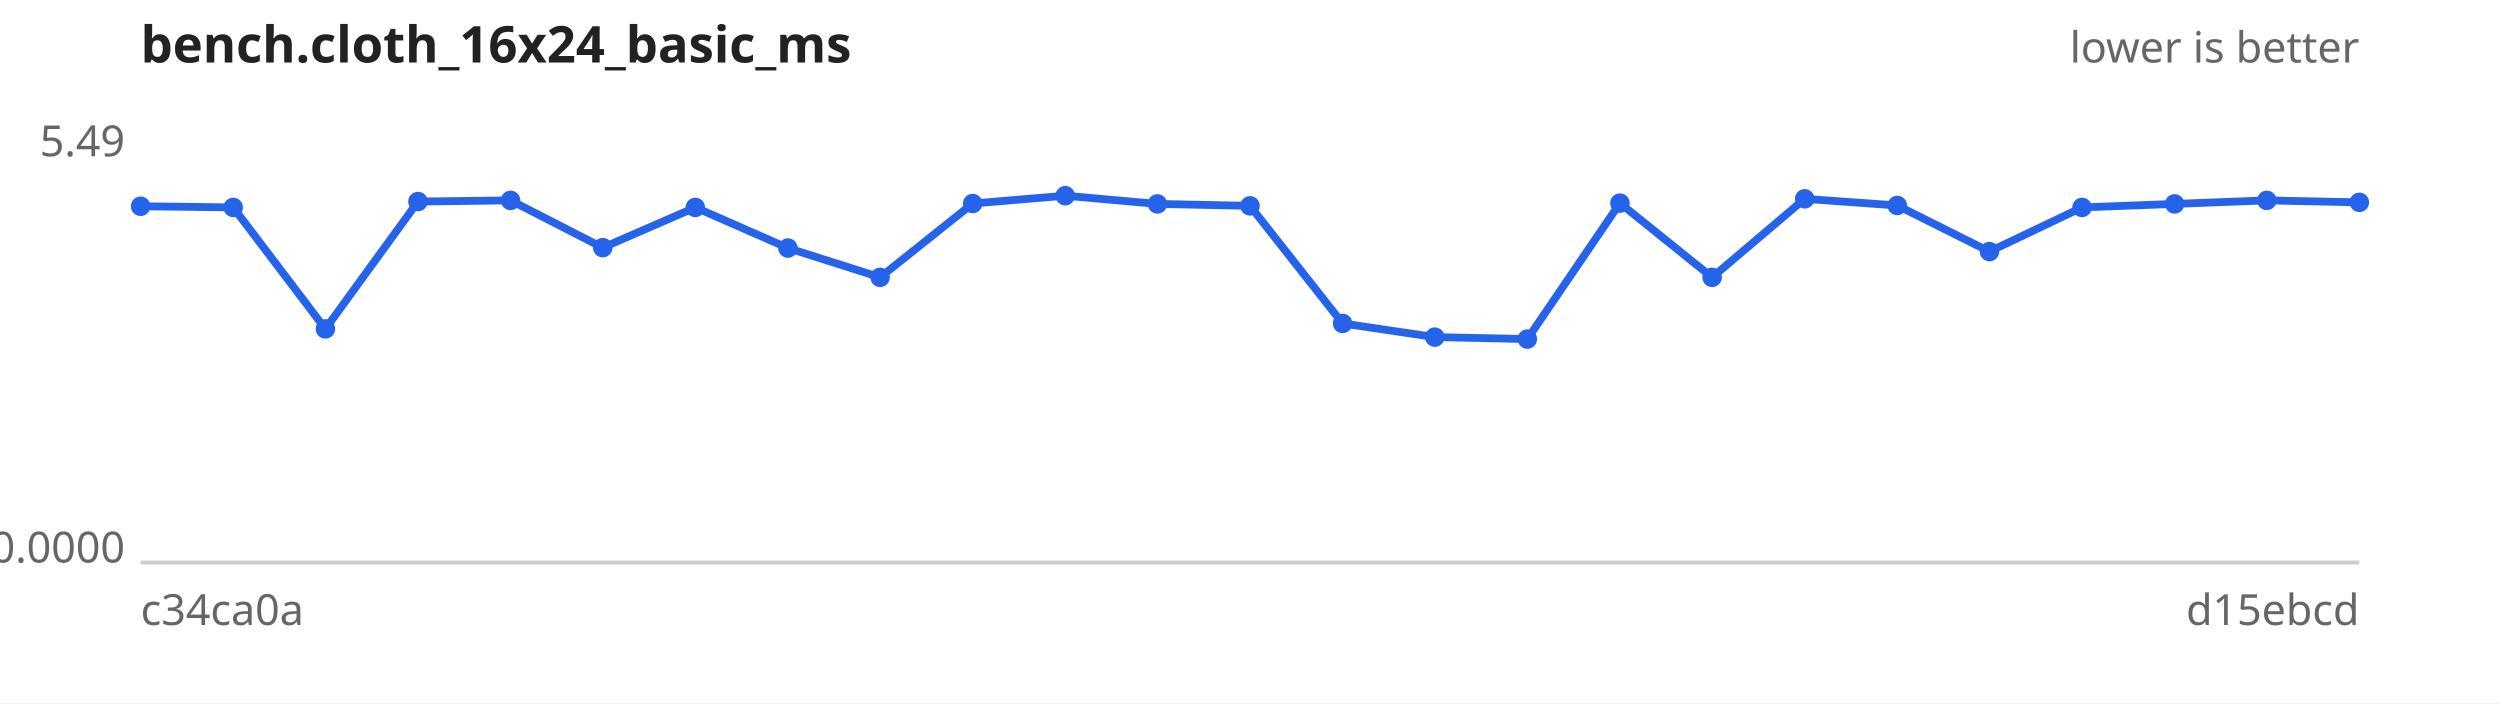
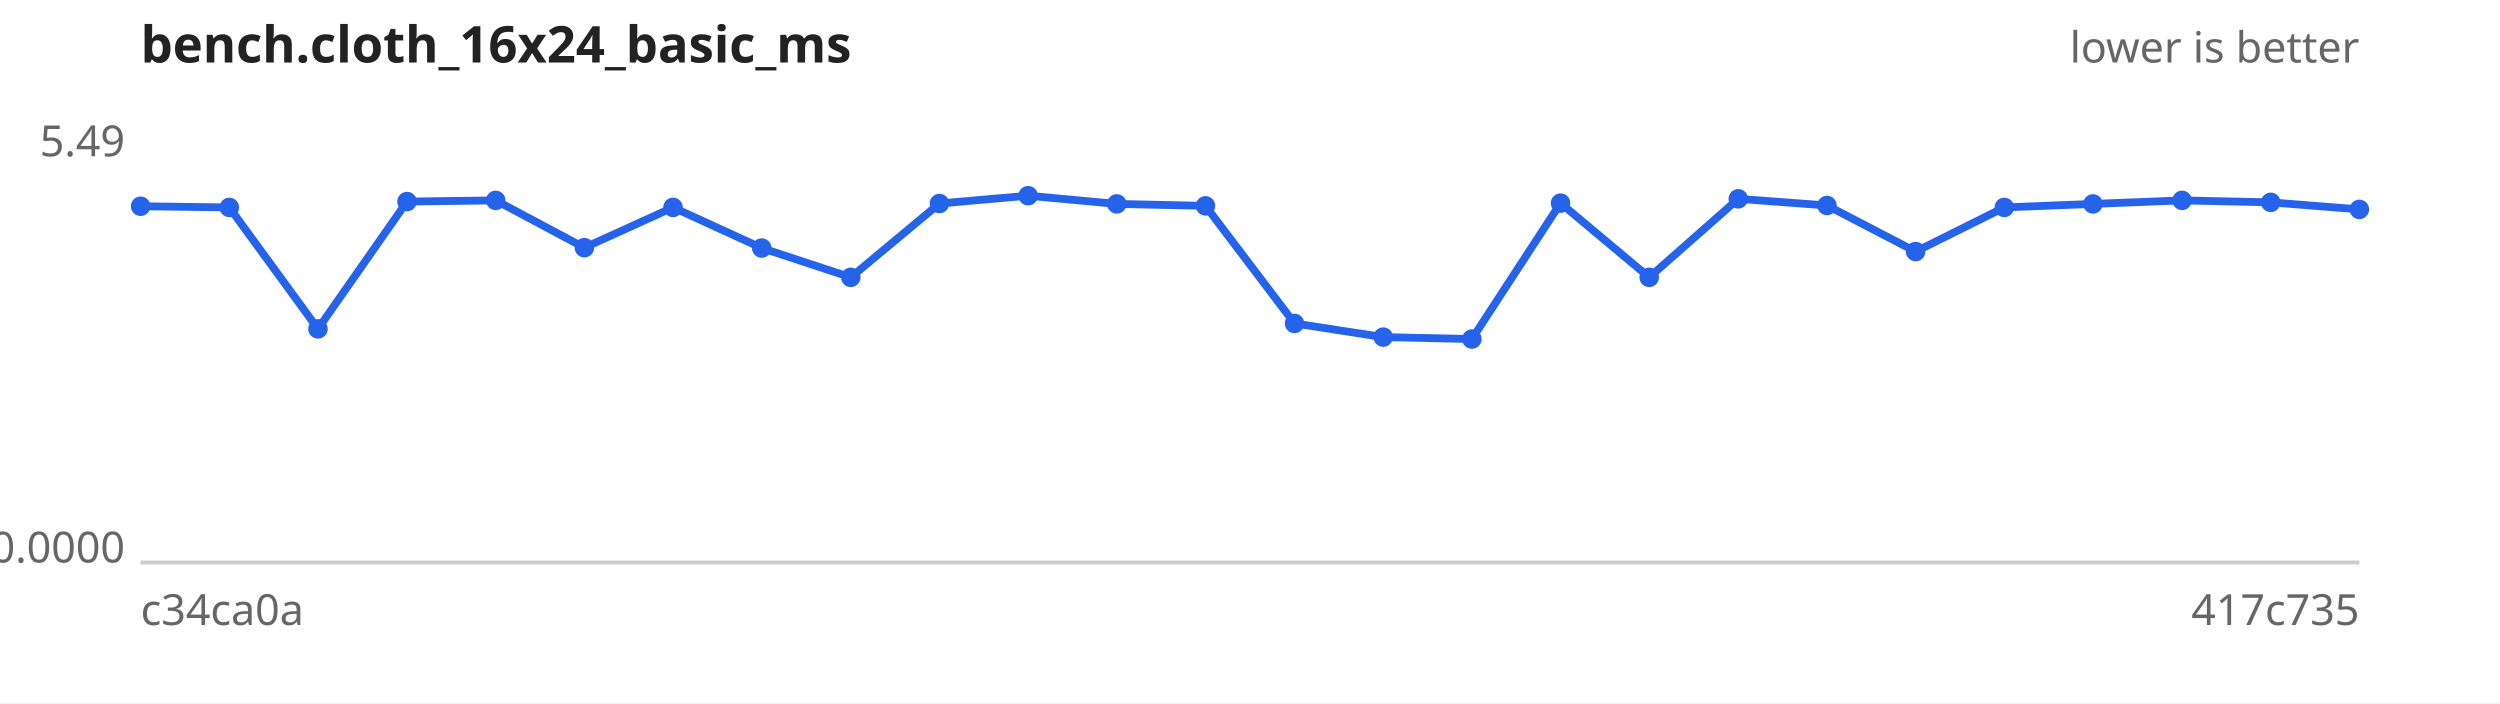
<svg xmlns="http://www.w3.org/2000/svg" width="640" height="180" viewBox="0 0 640 180" font-family="sans-serif" font-size="11">
  <rect width="640" height="180" fill="#ffffff" />
  <text x="36" y="16" font-size="13" font-weight="bold" fill="#222">bench.cloth_16x24_basic_ms</text>
  <text x="604" y="16" text-anchor="end" fill="#666">lower is better</text>
  <line x1="36" y1="144" x2="604" y2="144" stroke="#ccc" />
  <text x="32" y="40.0" text-anchor="end" fill="#666">5.49</text>
  <text x="32" y="144.0" text-anchor="end" fill="#666">0.0000</text>
  <text x="36" y="160" fill="#666">c34ca0a</text>
-   <text x="604" y="160" text-anchor="end" fill="#666">d15ebcd</text>
-   <path d="M36.0,52.8 L59.7,53.1 L83.3,84.2 L107.0,51.6 L130.7,51.3 L154.3,63.4 L178.0,53.1 L201.7,63.5 L225.3,71.0 L249.0,52.1 L272.7,50.1 L296.3,52.2 L320.0,52.7 L343.7,82.8 L367.3,86.3 L391.0,86.8 L414.7,52.0 L438.3,71.0 L462.0,50.9 L485.7,52.6 L509.3,64.4 L533.0,53.1 L556.7,52.2 L580.3,51.3 L604.0,51.8" fill="none" stroke="#2563eb" stroke-width="2" />
+   <text x="604" y="160" text-anchor="end" fill="#666">417c735</text>
+   <path d="M36.0,52.8 L58.7,53.1 L81.4,84.2 L104.2,51.6 L126.9,51.3 L149.6,63.4 L172.3,53.1 L195.0,63.5 L217.8,71.0 L240.5,52.1 L263.2,50.1 L285.9,52.2 L308.6,52.7 L331.4,82.8 L354.1,86.3 L376.8,86.8 L399.5,52.0 L422.2,71.0 L445.0,50.9 L467.7,52.6 L490.4,64.4 L513.1,53.1 L535.8,52.2 L558.6,51.3 L581.3,51.8 L604.0,53.6" fill="none" stroke="#2563eb" stroke-width="2" />
  <g fill="#2563eb">
    <circle cx="36.0" cy="52.8" r="2.5" />
-     <circle cx="59.7" cy="53.1" r="2.5" />
-     <circle cx="83.3" cy="84.2" r="2.5" />
-     <circle cx="107.0" cy="51.6" r="2.5" />
-     <circle cx="130.7" cy="51.3" r="2.5" />
-     <circle cx="154.3" cy="63.4" r="2.5" />
-     <circle cx="178.0" cy="53.1" r="2.5" />
-     <circle cx="201.7" cy="63.5" r="2.5" />
-     <circle cx="225.3" cy="71.0" r="2.5" />
-     <circle cx="249.0" cy="52.1" r="2.5" />
-     <circle cx="272.7" cy="50.1" r="2.5" />
-     <circle cx="296.3" cy="52.2" r="2.5" />
-     <circle cx="320.0" cy="52.7" r="2.5" />
-     <circle cx="343.7" cy="82.8" r="2.5" />
-     <circle cx="367.3" cy="86.3" r="2.5" />
-     <circle cx="391.0" cy="86.8" r="2.5" />
-     <circle cx="414.7" cy="52.0" r="2.5" />
-     <circle cx="438.3" cy="71.0" r="2.5" />
-     <circle cx="462.0" cy="50.9" r="2.5" />
-     <circle cx="485.7" cy="52.6" r="2.5" />
-     <circle cx="509.3" cy="64.4" r="2.5" />
-     <circle cx="533.0" cy="53.1" r="2.5" />
-     <circle cx="556.7" cy="52.2" r="2.5" />
-     <circle cx="580.3" cy="51.3" r="2.5" />
-     <circle cx="604.0" cy="51.8" r="2.5" />
+     <circle cx="58.7" cy="53.1" r="2.5" />
+     <circle cx="81.4" cy="84.2" r="2.5" />
+     <circle cx="104.2" cy="51.6" r="2.5" />
+     <circle cx="126.9" cy="51.3" r="2.5" />
+     <circle cx="149.6" cy="63.4" r="2.5" />
+     <circle cx="172.3" cy="53.1" r="2.5" />
+     <circle cx="195.0" cy="63.5" r="2.5" />
+     <circle cx="217.8" cy="71.0" r="2.5" />
+     <circle cx="240.5" cy="52.1" r="2.5" />
+     <circle cx="263.2" cy="50.1" r="2.5" />
+     <circle cx="285.9" cy="52.2" r="2.5" />
+     <circle cx="308.6" cy="52.7" r="2.5" />
+     <circle cx="331.4" cy="82.8" r="2.5" />
+     <circle cx="354.1" cy="86.3" r="2.5" />
+     <circle cx="376.8" cy="86.8" r="2.5" />
+     <circle cx="399.5" cy="52.0" r="2.5" />
+     <circle cx="422.2" cy="71.0" r="2.5" />
+     <circle cx="445.0" cy="50.9" r="2.5" />
+     <circle cx="467.7" cy="52.6" r="2.5" />
+     <circle cx="490.4" cy="64.4" r="2.5" />
+     <circle cx="513.1" cy="53.1" r="2.5" />
+     <circle cx="535.8" cy="52.2" r="2.5" />
+     <circle cx="558.6" cy="51.3" r="2.5" />
+     <circle cx="581.3" cy="51.8" r="2.5" />
+     <circle cx="604.0" cy="53.6" r="2.5" />
  </g>
</svg>
